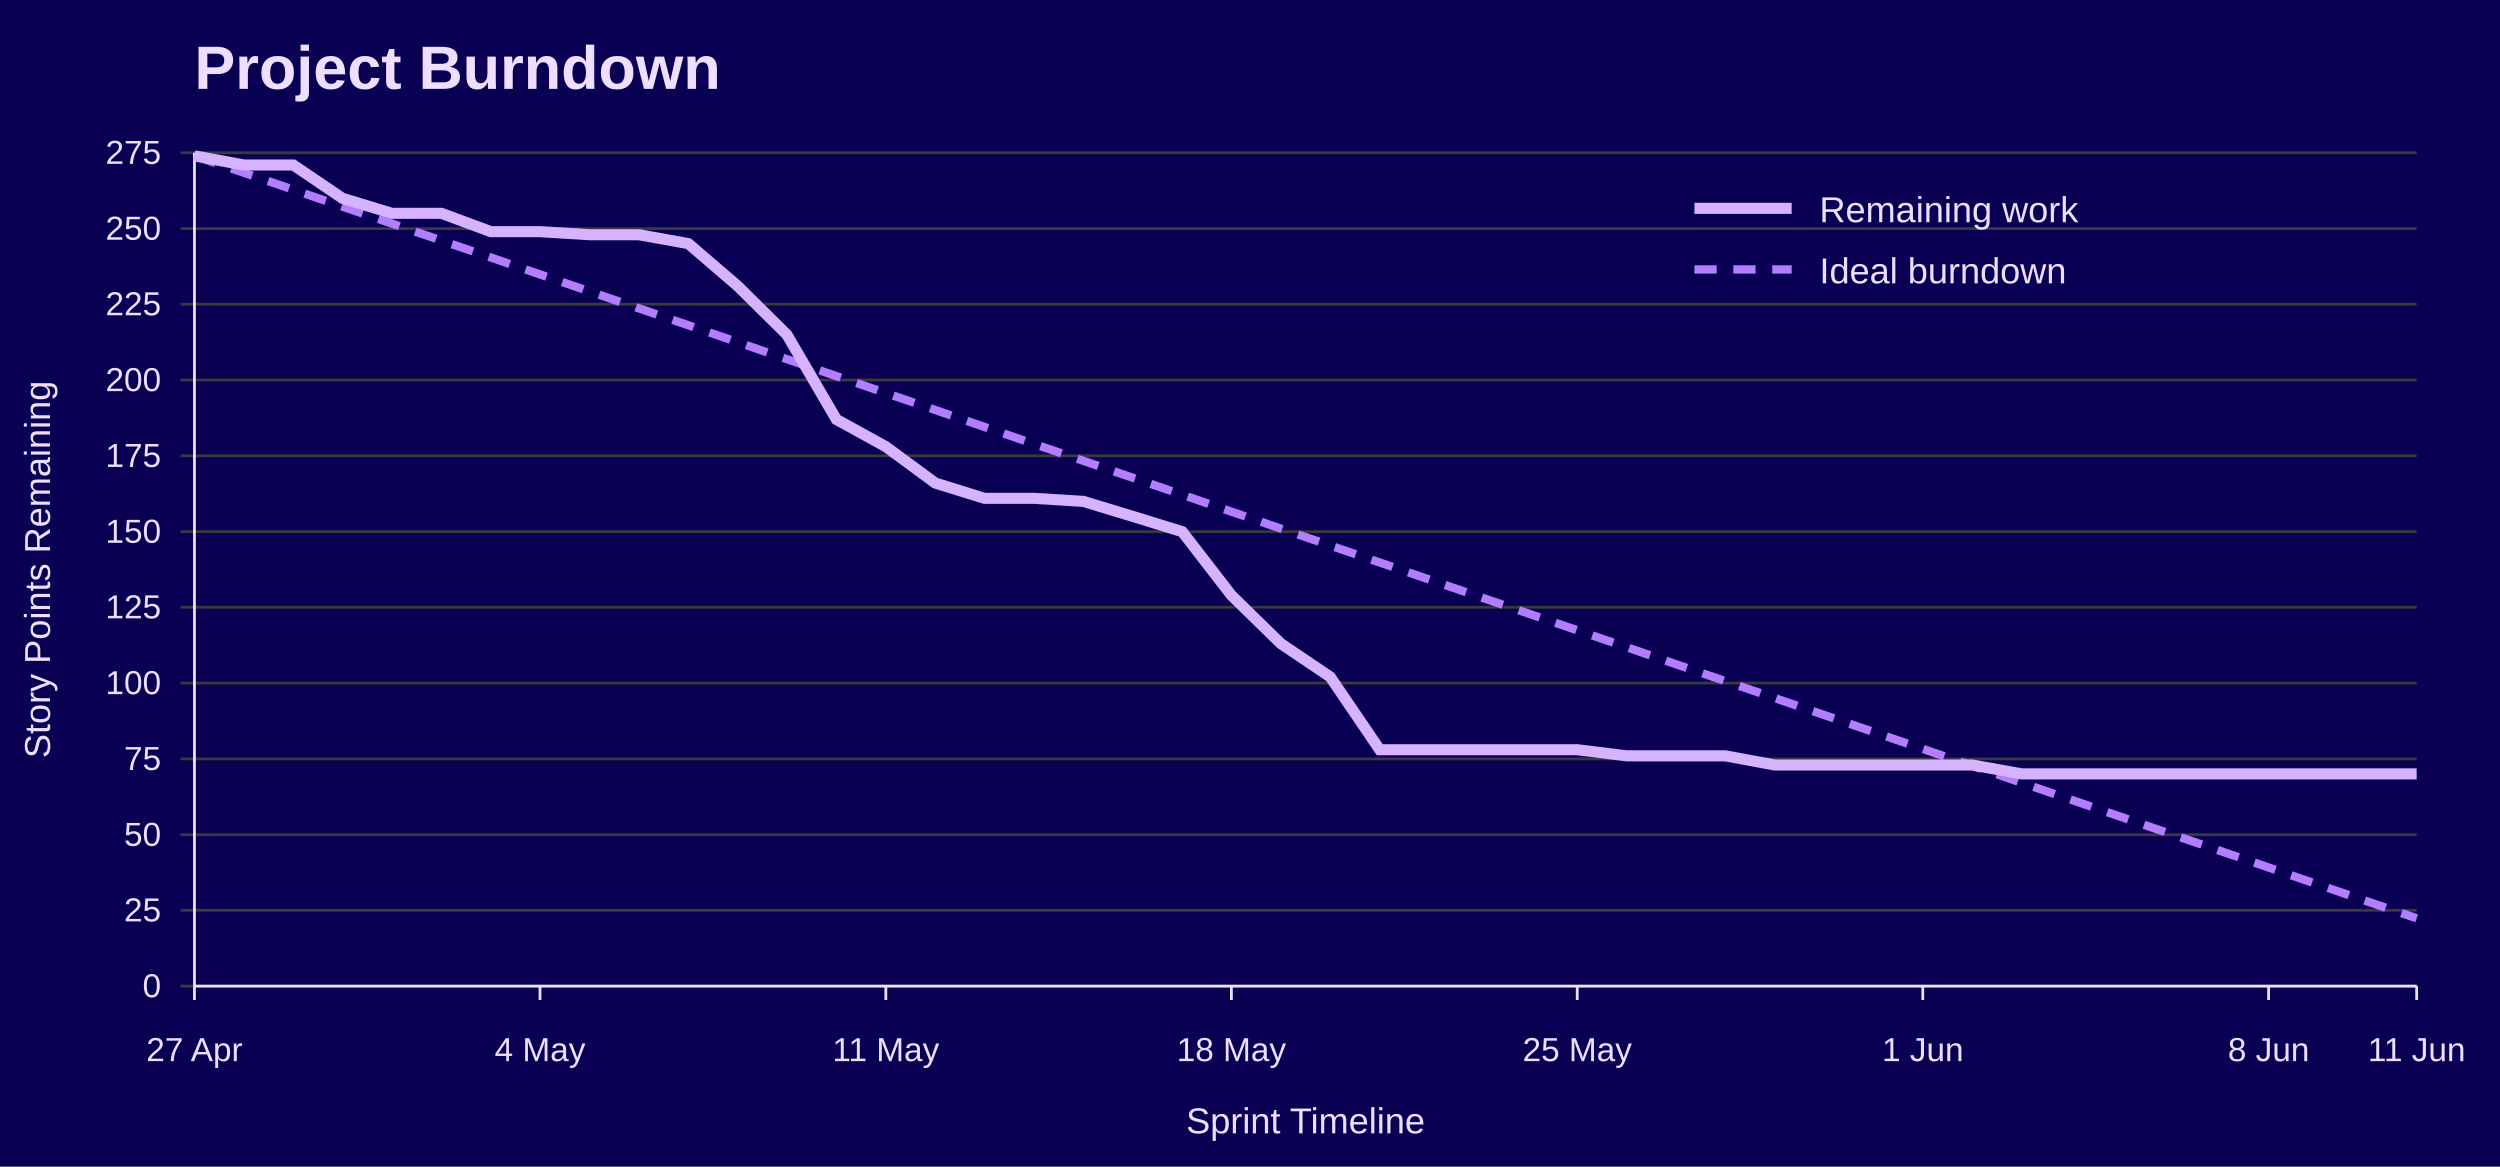
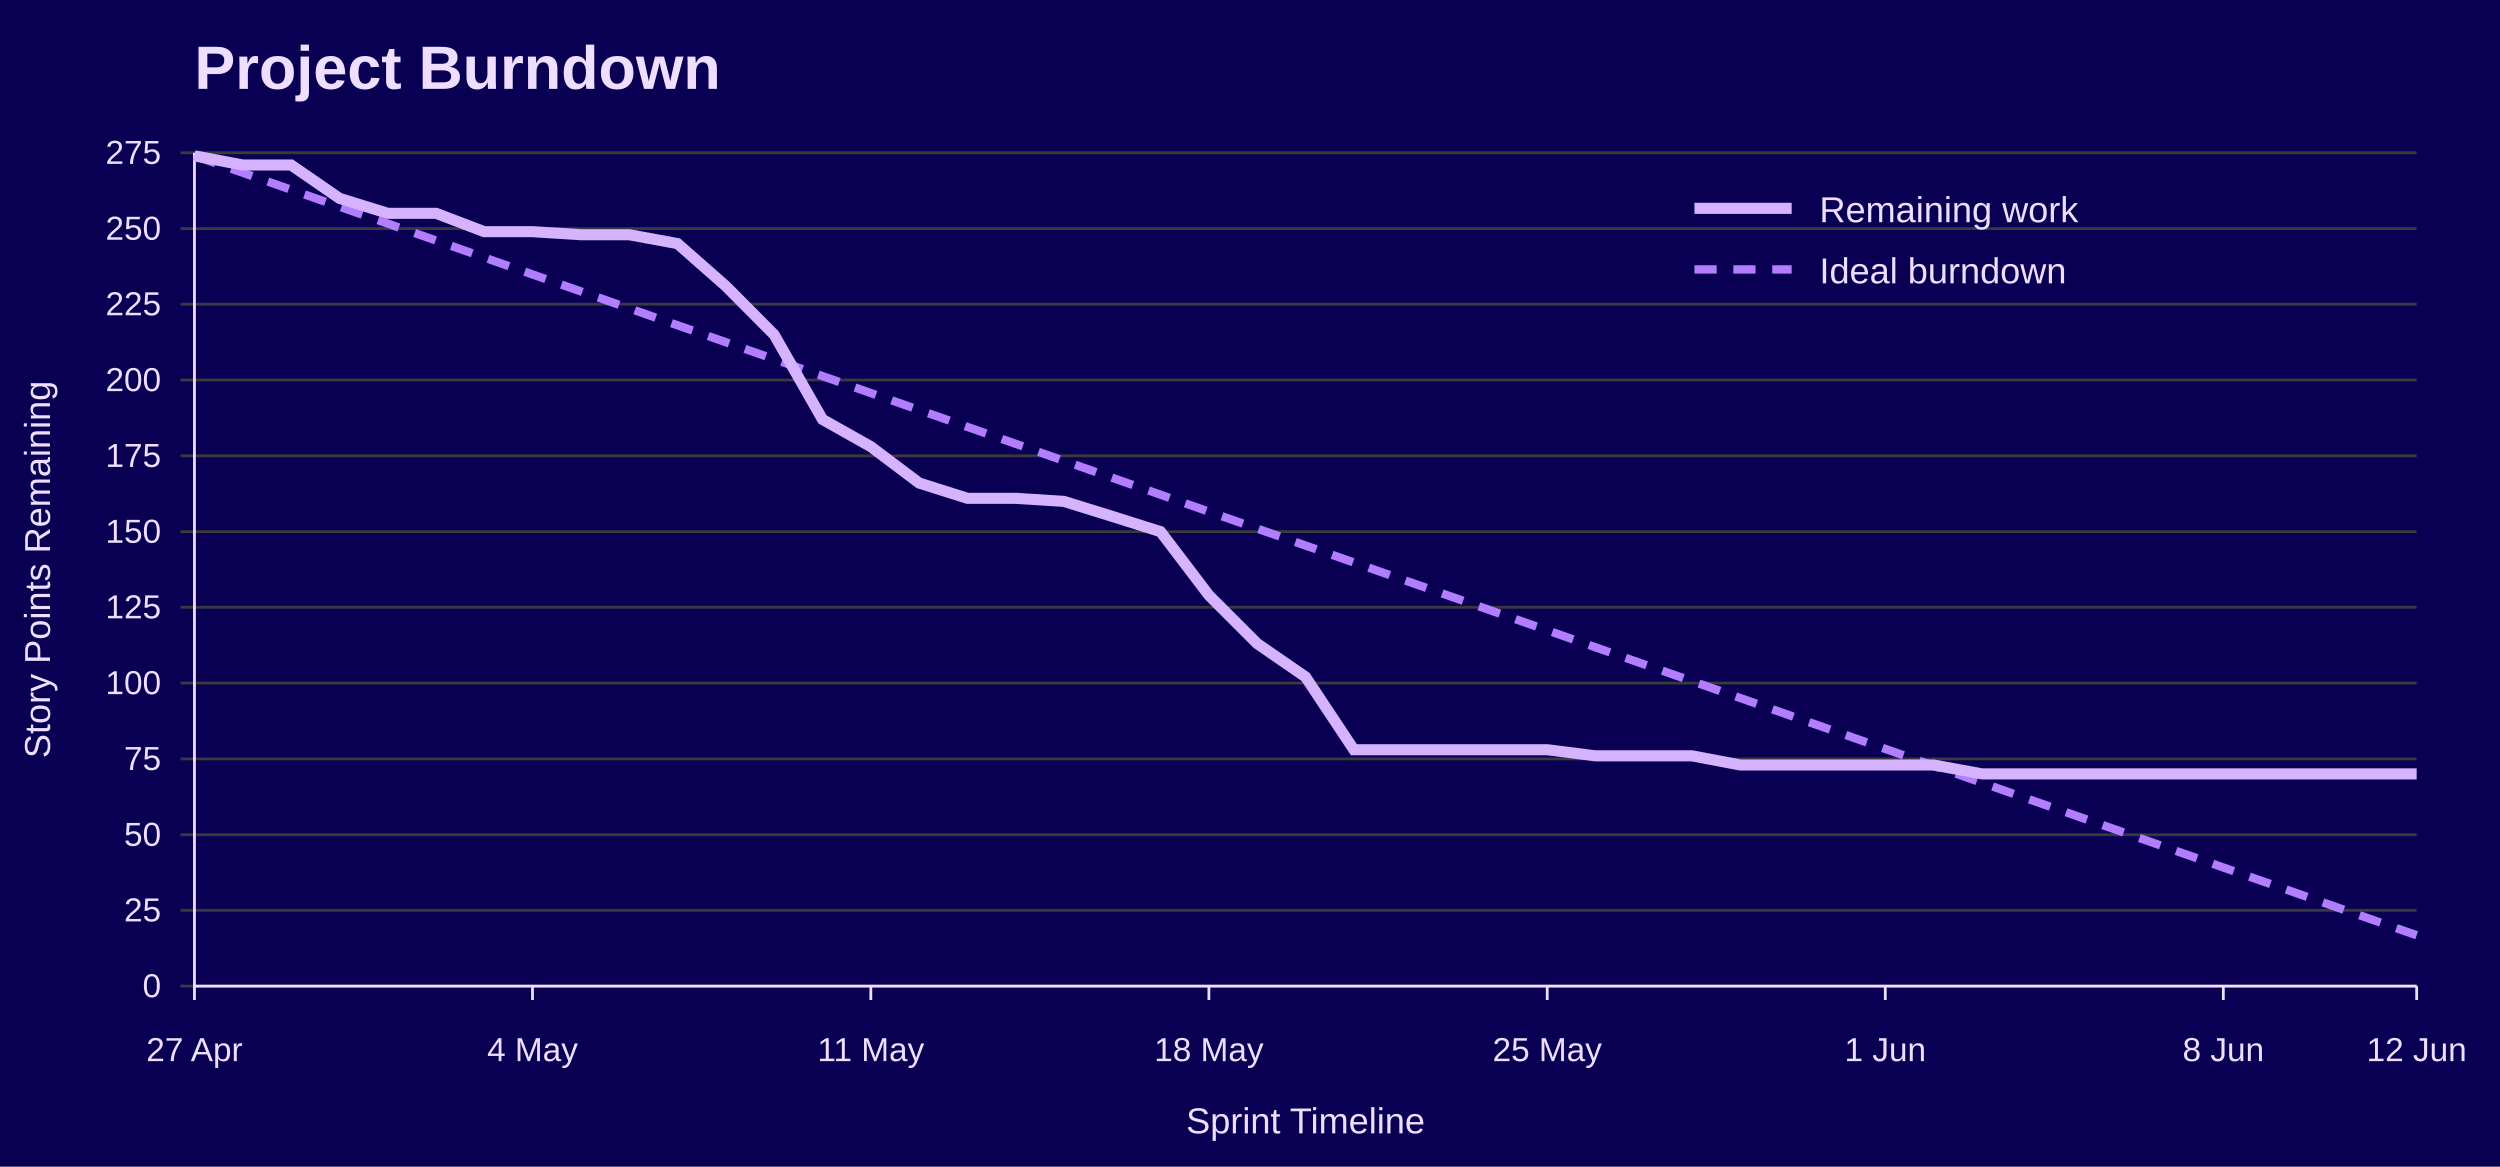
<svg xmlns="http://www.w3.org/2000/svg" width="900" height="420" viewBox="0 0 900 420" role="img" aria-labelledby="title desc">
  <rect width="100%" height="100%" fill="#090054" />
  <text x="70" y="32" font-family="Jost, Arial, Helvetica, sans-serif" font-size="22" font-weight="700" fill="#EEDEFF">Project Burndown</text>
  <line x1="65" y1="355.0" x2="870" y2="355.0" stroke="#3A3A3A" />
  <text x="58" y="359.0" font-family="Overpass, Arial, Helvetica, sans-serif" font-size="12" text-anchor="end" fill="#EEDEFF">0</text>
  <line x1="65" y1="327.7" x2="870" y2="327.7" stroke="#3A3A3A" />
  <text x="58" y="331.7" font-family="Overpass, Arial, Helvetica, sans-serif" font-size="12" text-anchor="end" fill="#EEDEFF">25</text>
  <line x1="65" y1="300.5" x2="870" y2="300.5" stroke="#3A3A3A" />
  <text x="58" y="304.5" font-family="Overpass, Arial, Helvetica, sans-serif" font-size="12" text-anchor="end" fill="#EEDEFF">50</text>
  <line x1="65" y1="273.2" x2="870" y2="273.2" stroke="#3A3A3A" />
  <text x="58" y="277.2" font-family="Overpass, Arial, Helvetica, sans-serif" font-size="12" text-anchor="end" fill="#EEDEFF">75</text>
  <line x1="65" y1="245.9" x2="870" y2="245.9" stroke="#3A3A3A" />
  <text x="58" y="249.9" font-family="Overpass, Arial, Helvetica, sans-serif" font-size="12" text-anchor="end" fill="#EEDEFF">100</text>
  <line x1="65" y1="218.6" x2="870" y2="218.6" stroke="#3A3A3A" />
  <text x="58" y="222.6" font-family="Overpass, Arial, Helvetica, sans-serif" font-size="12" text-anchor="end" fill="#EEDEFF">125</text>
  <line x1="65" y1="191.4" x2="870" y2="191.4" stroke="#3A3A3A" />
  <text x="58" y="195.4" font-family="Overpass, Arial, Helvetica, sans-serif" font-size="12" text-anchor="end" fill="#EEDEFF">150</text>
  <line x1="65" y1="164.1" x2="870" y2="164.1" stroke="#3A3A3A" />
  <text x="58" y="168.1" font-family="Overpass, Arial, Helvetica, sans-serif" font-size="12" text-anchor="end" fill="#EEDEFF">175</text>
  <line x1="65" y1="136.8" x2="870" y2="136.8" stroke="#3A3A3A" />
  <text x="58" y="140.8" font-family="Overpass, Arial, Helvetica, sans-serif" font-size="12" text-anchor="end" fill="#EEDEFF">200</text>
  <line x1="65" y1="109.5" x2="870" y2="109.5" stroke="#3A3A3A" />
  <text x="58" y="113.5" font-family="Overpass, Arial, Helvetica, sans-serif" font-size="12" text-anchor="end" fill="#EEDEFF">225</text>
  <line x1="65" y1="82.3" x2="870" y2="82.3" stroke="#3A3A3A" />
  <text x="58" y="86.3" font-family="Overpass, Arial, Helvetica, sans-serif" font-size="12" text-anchor="end" fill="#EEDEFF">250</text>
  <line x1="65" y1="55.0" x2="870" y2="55.0" stroke="#3A3A3A" />
  <text x="58" y="59.0" font-family="Overpass, Arial, Helvetica, sans-serif" font-size="12" text-anchor="end" fill="#EEDEFF">275</text>
  <line x1="70.0" y1="355" x2="70.0" y2="360" stroke="#EEDEFF" />
  <text x="70.0" y="382" font-family="Overpass, Arial, Helvetica, sans-serif" font-size="12" text-anchor="middle" fill="#EEDEFF">27 Apr</text>
-   <line x1="194.4" y1="355" x2="194.4" y2="360" stroke="#EEDEFF" />
-   <text x="194.4" y="382" font-family="Overpass, Arial, Helvetica, sans-serif" font-size="12" text-anchor="middle" fill="#EEDEFF">4 May</text>
-   <line x1="318.9" y1="355" x2="318.9" y2="360" stroke="#EEDEFF" />
-   <text x="318.9" y="382" font-family="Overpass, Arial, Helvetica, sans-serif" font-size="12" text-anchor="middle" fill="#EEDEFF">11 May</text>
-   <line x1="443.3" y1="355" x2="443.3" y2="360" stroke="#EEDEFF" />
-   <text x="443.3" y="382" font-family="Overpass, Arial, Helvetica, sans-serif" font-size="12" text-anchor="middle" fill="#EEDEFF">18 May</text>
-   <line x1="567.8" y1="355" x2="567.8" y2="360" stroke="#EEDEFF" />
-   <text x="567.8" y="382" font-family="Overpass, Arial, Helvetica, sans-serif" font-size="12" text-anchor="middle" fill="#EEDEFF">25 May</text>
-   <line x1="692.2" y1="355" x2="692.2" y2="360" stroke="#EEDEFF" />
-   <text x="692.2" y="382" font-family="Overpass, Arial, Helvetica, sans-serif" font-size="12" text-anchor="middle" fill="#EEDEFF">1 Jun</text>
-   <line x1="816.7" y1="355" x2="816.7" y2="360" stroke="#EEDEFF" />
-   <text x="816.7" y="382" font-family="Overpass, Arial, Helvetica, sans-serif" font-size="12" text-anchor="middle" fill="#EEDEFF">8 Jun</text>
+   <line x1="191.7" y1="355" x2="191.7" y2="360" stroke="#EEDEFF" />
+   <text x="191.7" y="382" font-family="Overpass, Arial, Helvetica, sans-serif" font-size="12" text-anchor="middle" fill="#EEDEFF">4 May</text>
+   <line x1="313.5" y1="355" x2="313.5" y2="360" stroke="#EEDEFF" />
+   <text x="313.5" y="382" font-family="Overpass, Arial, Helvetica, sans-serif" font-size="12" text-anchor="middle" fill="#EEDEFF">11 May</text>
+   <line x1="435.2" y1="355" x2="435.2" y2="360" stroke="#EEDEFF" />
+   <text x="435.2" y="382" font-family="Overpass, Arial, Helvetica, sans-serif" font-size="12" text-anchor="middle" fill="#EEDEFF">18 May</text>
+   <line x1="557.0" y1="355" x2="557.0" y2="360" stroke="#EEDEFF" />
+   <text x="557.0" y="382" font-family="Overpass, Arial, Helvetica, sans-serif" font-size="12" text-anchor="middle" fill="#EEDEFF">25 May</text>
+   <line x1="678.7" y1="355" x2="678.7" y2="360" stroke="#EEDEFF" />
+   <text x="678.7" y="382" font-family="Overpass, Arial, Helvetica, sans-serif" font-size="12" text-anchor="middle" fill="#EEDEFF">1 Jun</text>
+   <line x1="800.4" y1="355" x2="800.4" y2="360" stroke="#EEDEFF" />
+   <text x="800.4" y="382" font-family="Overpass, Arial, Helvetica, sans-serif" font-size="12" text-anchor="middle" fill="#EEDEFF">8 Jun</text>
  <line x1="870.0" y1="355" x2="870.0" y2="360" stroke="#EEDEFF" />
-   <text x="870.0" y="382" font-family="Overpass, Arial, Helvetica, sans-serif" font-size="12" text-anchor="middle" fill="#EEDEFF">11 Jun</text>
+   <text x="870.0" y="382" font-family="Overpass, Arial, Helvetica, sans-serif" font-size="12" text-anchor="middle" fill="#EEDEFF">12 Jun</text>
  <line x1="70" y1="55" x2="70" y2="355" stroke="#EEDEFF" />
  <line x1="70" y1="355" x2="870" y2="355" stroke="#EEDEFF" />
  <text x="18" y="205.0" font-family="Overpass, Arial, Helvetica, sans-serif" font-size="13" text-anchor="middle" transform="rotate(-90 18 205.0)" fill="#EEDEFF">Story Points Remaining</text>
  <text x="470.0" y="408" font-family="Overpass, Arial, Helvetica, sans-serif" font-size="13" text-anchor="middle" fill="#EEDEFF">Sprint Timeline</text>
-   <polyline points="70.0,56.1 87.8,62.2 105.6,68.3 123.3,74.4 141.1,80.5 158.9,86.6 176.7,92.7 194.4,98.8 212.2,104.9 230.0,111.0 247.8,117.1 265.6,123.2 283.3,129.3 301.1,135.4 318.9,141.5 336.7,147.6 354.4,153.7 372.2,159.8 390.0,165.9 407.8,172.0 425.6,178.1 443.3,184.2 461.1,190.3 478.9,196.4 496.7,202.5 514.4,208.6 532.2,214.7 550.0,220.8 567.8,226.9 585.6,233.0 603.3,239.1 621.1,245.2 638.9,251.3 656.7,257.4 674.4,263.5 692.2,269.6 710.0,275.7 727.8,281.8 745.6,287.9 763.3,294.0 781.1,300.1 798.9,306.2 816.7,312.3 834.4,318.4 852.2,324.5 870.0,330.6" fill="none" stroke="#B37DFF" stroke-width="3" stroke-dasharray="8 6" />
-   <polyline points="70.0,56.1 87.8,59.4 105.6,59.4 123.3,71.4 141.1,76.8 158.9,76.8 176.7,83.4 194.4,83.4 212.2,84.5 230.0,84.5 247.8,87.7 265.6,103.0 283.3,120.5 301.1,151.0 318.9,160.8 336.7,173.9 354.4,179.4 372.2,179.4 390.0,180.5 407.8,185.9 425.6,191.4 443.3,214.3 461.1,231.7 478.9,243.7 496.7,269.9 514.4,269.9 532.2,269.9 550.0,269.9 567.8,269.9 585.6,272.1 603.3,272.1 621.1,272.1 638.9,275.4 656.7,275.4 674.4,275.4 692.2,275.4 710.0,275.4 727.8,278.6 745.6,278.6 763.3,278.6 781.1,278.6 798.9,278.6 816.7,278.6 834.4,278.6 852.2,278.6 870.0,278.6" fill="none" stroke="#D6B3FF" stroke-width="4" />
+   <polyline points="70.0,56.1 87.4,62.2 104.8,68.3 122.2,74.4 139.6,80.5 157.0,86.6 174.3,92.7 191.7,98.8 209.1,104.9 226.5,111.0 243.9,117.1 261.3,123.2 278.7,129.3 296.1,135.4 313.5,141.5 330.9,147.6 348.3,153.7 365.7,159.8 383.0,165.9 400.4,172.0 417.8,178.1 435.2,184.2 452.6,190.3 470.0,196.4 487.4,202.5 504.8,208.6 522.2,214.7 539.6,220.8 557.0,226.9 574.3,233.0 591.7,239.1 609.1,245.2 626.5,251.3 643.9,257.4 661.3,263.5 678.7,269.6 696.1,275.7 713.5,281.8 730.9,287.9 748.3,294.0 765.7,300.1 783.0,306.2 800.4,312.3 817.8,318.4 835.2,324.5 852.6,330.6 870.0,336.7" fill="none" stroke="#B37DFF" stroke-width="3" stroke-dasharray="8 6" />
+   <polyline points="70.0,56.1 87.4,59.4 104.8,59.4 122.2,71.4 139.6,76.8 157.0,76.8 174.3,83.4 191.7,83.4 209.1,84.5 226.5,84.5 243.9,87.7 261.3,103.0 278.7,120.5 296.1,151.0 313.5,160.8 330.9,173.9 348.3,179.4 365.7,179.4 383.0,180.5 400.4,185.9 417.8,191.4 435.2,214.3 452.6,231.7 470.0,243.7 487.4,269.9 504.8,269.9 522.2,269.9 539.6,269.9 557.0,269.9 574.3,272.1 591.7,272.1 609.1,272.1 626.5,275.4 643.9,275.4 661.3,275.4 678.7,275.4 696.1,275.4 713.5,278.6 730.9,278.6 748.3,278.6 765.7,278.6 783.0,278.6 800.4,278.6 817.8,278.6 835.2,278.6 852.6,278.6 870.0,278.6" fill="none" stroke="#D6B3FF" stroke-width="4" />
  <line x1="610" y1="75" x2="645" y2="75" stroke="#D6B3FF" stroke-width="4" />
  <text x="655" y="80" font-family="Overpass, Arial, Helvetica, sans-serif" font-size="13" fill="#EEDEFF">Remaining work</text>
  <line x1="610" y1="97" x2="645" y2="97" stroke="#B37DFF" stroke-width="3" stroke-dasharray="8 6" />
  <text x="655" y="102" font-family="Overpass, Arial, Helvetica, sans-serif" font-size="13" fill="#EEDEFF">Ideal burndown</text>
</svg>
